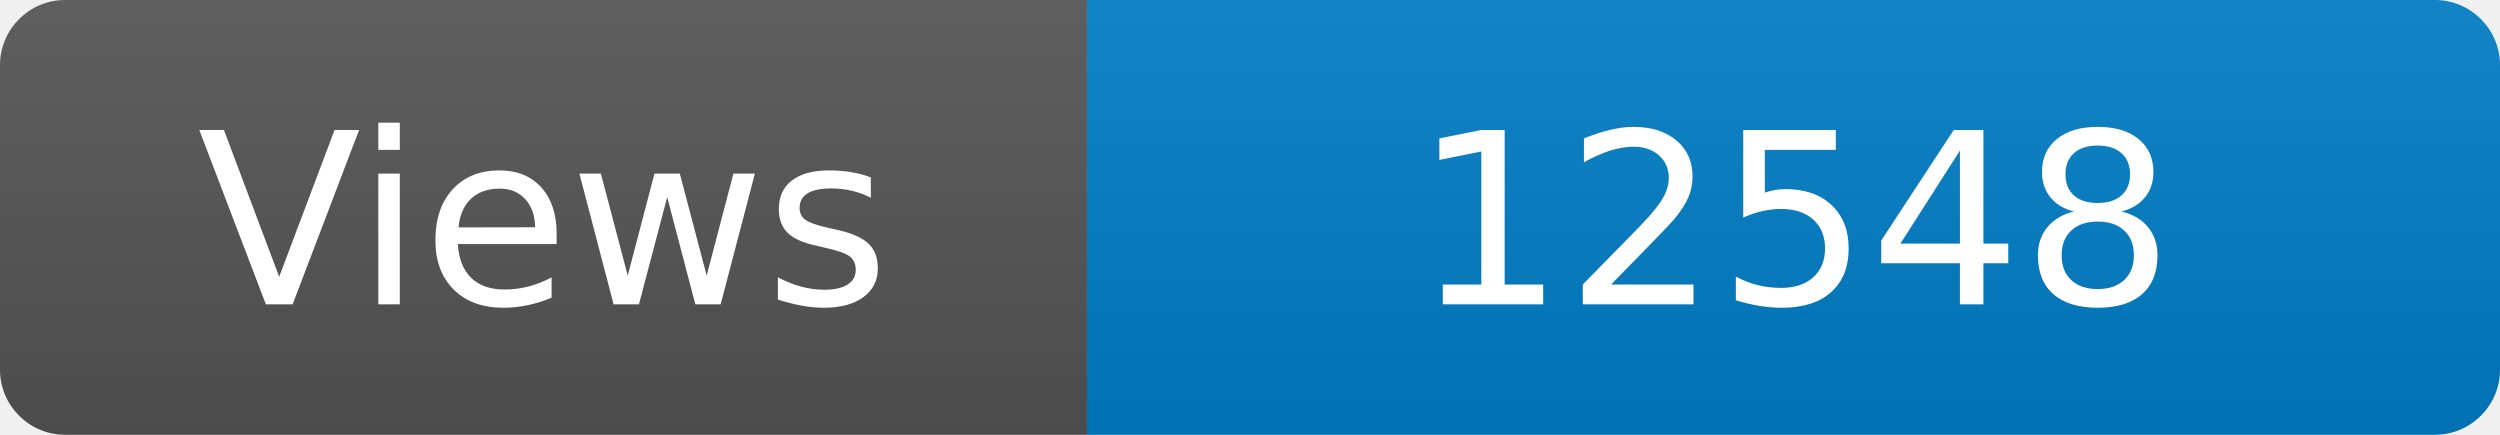
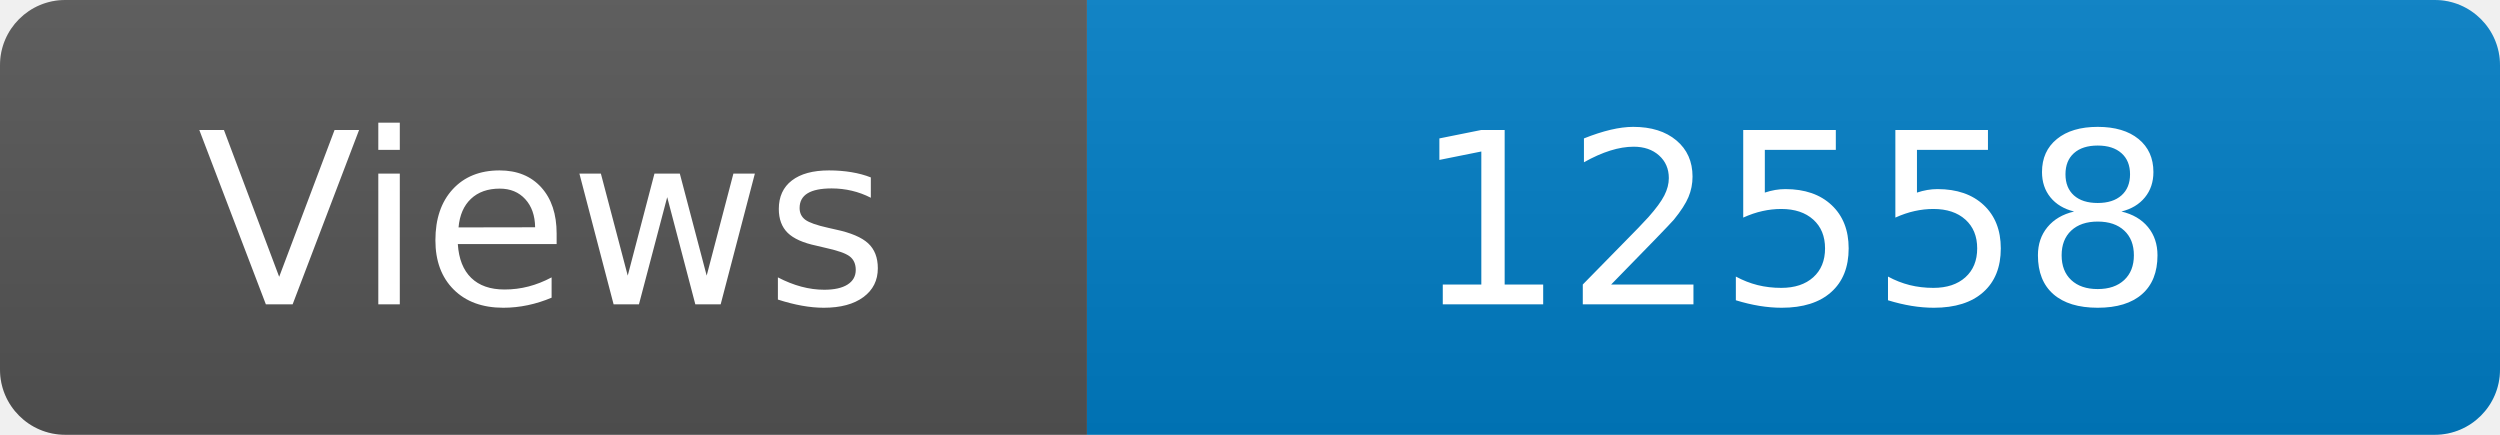
<svg xmlns="http://www.w3.org/2000/svg" width="115" height="20" role="img" aria-label="Maintained?: yes">
  <linearGradient id="s" x2="0" y2="100%">
    <stop offset="0" stop-color="#bbb" stop-opacity=".1" />
    <stop offset="1" stop-opacity=".1" />
  </linearGradient>
  <clipPath id="r">
    <rect width="115" height="20" rx="3" fill="#fff" />
  </clipPath>
  <g clip-path="url(#r)">
    <rect width="50" height="20" fill="#555" />
    <rect x="50" width="160" height="20" fill="#007ec6" />
    <rect width="115" height="20" fill="url(#s)" />
  </g>
  <g fill="#fff" text-anchor="middle" font-family="Verdana,Geneva,DejaVu Sans,sans-serif" font-size="110">
    <text x="250" y="140" transform="scale(.1)" fill="#fff">Views</text>
-     <text x="825" y="140" transform="scale(.1)" fill="#fff">12548</text>
+     <text x="825" y="140" transform="scale(.1)" fill="#fff">12558</text>
  </g>
</svg>
